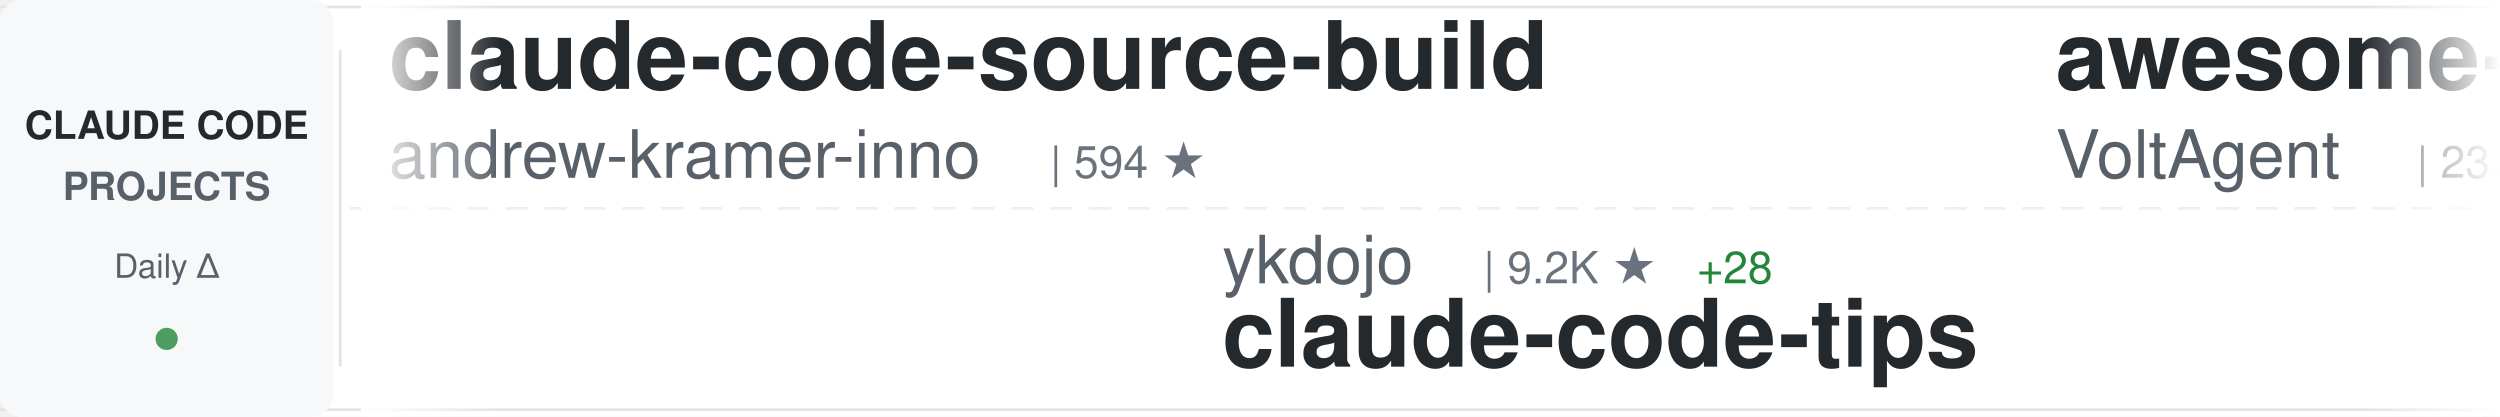
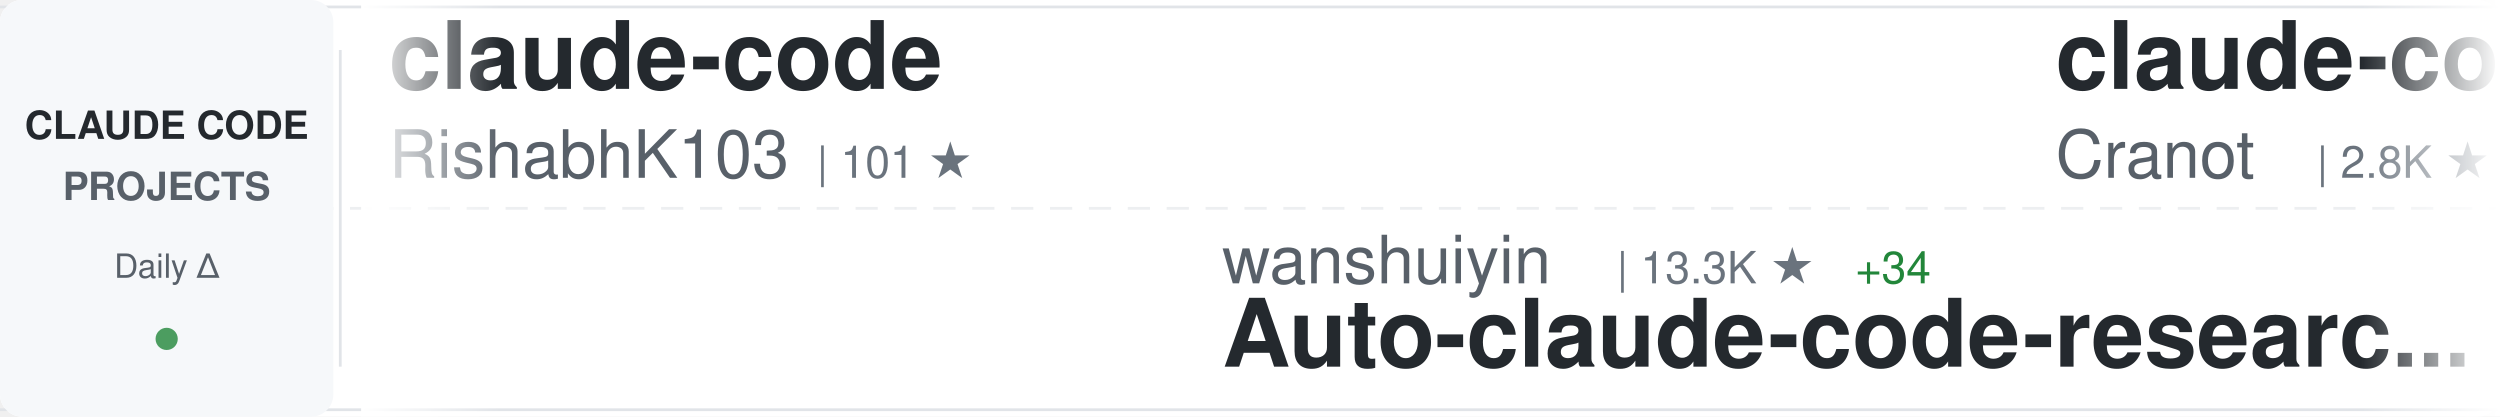
<svg xmlns="http://www.w3.org/2000/svg" width="900" height="150">
  <defs>
    <linearGradient id="awesomeLeftFade" x1="0%" y1="0%" x2="100%" y2="0%">
      <stop offset="0%" style="stop-color:#ffffff;stop-opacity:1" />
      <stop offset="100%" style="stop-color:#ffffff;stop-opacity:0" />
    </linearGradient>
    <linearGradient id="awesomeRightFade" x1="0%" y1="0%" x2="100%" y2="0%">
      <stop offset="0%" style="stop-color:#ffffff;stop-opacity:0" />
      <stop offset="100%" style="stop-color:#ffffff;stop-opacity:1" />
    </linearGradient>
  </defs>
  <rect width="900" height="150" fill="#ffffff" rx="8" />
  <rect x="0" y="2" width="900" height="1" fill="#e1e4e8" />
  <rect x="0" y="147" width="900" height="1" fill="#e1e4e8" />
  <line x1="0" y1="75" x2="900" y2="75" stroke="#e1e4e8" stroke-width="1" stroke-dasharray="8 6" opacity="0.6" />
  <rect x="0" y="0" width="120" height="150" fill="#f6f8fa" rx="8" />
  <text x="60" y="50" font-family="-apple-system, BlinkMacSystemFont, 'Segoe UI', Helvetica, Arial, sans-serif" font-size="14" font-weight="600" fill="#24292e" text-anchor="middle">CLAUDE CODE</text>
  <text x="60" y="72" font-family="-apple-system, BlinkMacSystemFont, 'Segoe UI', Helvetica, Arial, sans-serif" font-size="14" font-weight="600" fill="#586069" text-anchor="middle">PROJECTS</text>
  <text x="60" y="100" font-family="-apple-system, BlinkMacSystemFont, 'Segoe UI', Helvetica, Arial, sans-serif" font-size="12" font-weight="500" fill="#586069" text-anchor="middle">Daily Δ</text>
  <circle cx="60" cy="122" r="4" fill="#22863a" opacity="0.8" />
  <rect x="122" y="18" width="1" height="114" fill="#e1e4e8" />
  <clipPath id="awesomeTickerClip">
    <rect x="130" y="0" width="770" height="150" />
  </clipPath>
  <g clip-path="url(#awesomeTickerClip)">
    <g id="awesomeTickerItems">
      <animateTransform attributeName="transform" attributeType="XML" type="translate" from="0 0" to="-3000 0" dur="54s" repeatCount="indefinite" />
      <g transform="translate(0, 0)">
-         <text x="140" y="32" font-family="-apple-system, BlinkMacSystemFont, 'Segoe UI', Helvetica, Arial, sans-serif" font-size="34" font-weight="600" fill="#24292e">claude-code-source-build</text>
-         <text x="140" y="64" font-family="-apple-system, BlinkMacSystemFont, 'Segoe UI', Helvetica, Arial, sans-serif" font-size="24" font-weight="400" fill="#586069">andrew-kramer-inno</text>
-         <text x="378" y="64" font-family="-apple-system, BlinkMacSystemFont, 'Segoe UI', Helvetica, Arial, sans-serif" font-size="16" font-weight="500" fill="#6a737d">| 594 ★</text>
+         <text x="140" y="32" font-family="-apple-system, BlinkMacSystemFont, 'Segoe UI', Helvetica, Arial, sans-serif" font-size="34" font-weight="600" fill="#24292e">claude-code</text>
+         <text x="140" y="64" font-family="-apple-system, BlinkMacSystemFont, 'Segoe UI', Helvetica, Arial, sans-serif" font-size="24" font-weight="400" fill="#586069">RishabhK103</text>
+         <text x="294" y="64" font-family="-apple-system, BlinkMacSystemFont, 'Segoe UI', Helvetica, Arial, sans-serif" font-size="16" font-weight="500" fill="#6a737d">| 101 ★</text>
      </g>
      <g transform="translate(300, 0)">
-         <text x="140" y="102" font-family="-apple-system, BlinkMacSystemFont, 'Segoe UI', Helvetica, Arial, sans-serif" font-size="24" font-weight="400" fill="#586069">ykdojo</text>
-         <text x="234" y="102" font-family="-apple-system, BlinkMacSystemFont, 'Segoe UI', Helvetica, Arial, sans-serif" font-size="16" font-weight="500" fill="#6a737d">| 9.2K ★</text>
-         <text x="311" y="102" font-family="-apple-system, BlinkMacSystemFont, 'Segoe UI', Helvetica, Arial, sans-serif" font-size="16" font-weight="500" fill="#22863a"> +28</text>
-         <text x="140" y="132" font-family="-apple-system, BlinkMacSystemFont, 'Segoe UI', Helvetica, Arial, sans-serif" font-size="34" font-weight="600" fill="#24292e">claude-code-tips</text>
+         <text x="140" y="102" font-family="-apple-system, BlinkMacSystemFont, 'Segoe UI', Helvetica, Arial, sans-serif" font-size="24" font-weight="400" fill="#586069">wanshuiyin</text>
+         <text x="282" y="102" font-family="-apple-system, BlinkMacSystemFont, 'Segoe UI', Helvetica, Arial, sans-serif" font-size="16" font-weight="500" fill="#6a737d">| 13.3K ★</text>
+         <text x="368" y="102" font-family="-apple-system, BlinkMacSystemFont, 'Segoe UI', Helvetica, Arial, sans-serif" font-size="16" font-weight="500" fill="#22863a"> +34</text>
+         <text x="140" y="132" font-family="-apple-system, BlinkMacSystemFont, 'Segoe UI', Helvetica, Arial, sans-serif" font-size="34" font-weight="600" fill="#24292e">Auto-claude-code-researc...</text>
      </g>
      <g transform="translate(600, 0)">
-         <text x="140" y="32" font-family="-apple-system, BlinkMacSystemFont, 'Segoe UI', Helvetica, Arial, sans-serif" font-size="34" font-weight="600" fill="#24292e">awesome-claude-code-suba...</text>
-         <text x="140" y="64" font-family="-apple-system, BlinkMacSystemFont, 'Segoe UI', Helvetica, Arial, sans-serif" font-size="24" font-weight="400" fill="#586069">VoltAgent</text>
-         <text x="270" y="64" font-family="-apple-system, BlinkMacSystemFont, 'Segoe UI', Helvetica, Arial, sans-serif" font-size="16" font-weight="500" fill="#6a737d">| 23.2K ★</text>
-         <text x="356" y="64" font-family="-apple-system, BlinkMacSystemFont, 'Segoe UI', Helvetica, Arial, sans-serif" font-size="16" font-weight="500" fill="#22863a"> +40</text>
+         <text x="140" y="32" font-family="-apple-system, BlinkMacSystemFont, 'Segoe UI', Helvetica, Arial, sans-serif" font-size="34" font-weight="600" fill="#24292e">claude-code-guide</text>
+         <text x="140" y="64" font-family="-apple-system, BlinkMacSystemFont, 'Segoe UI', Helvetica, Arial, sans-serif" font-size="24" font-weight="400" fill="#586069">Cranot</text>
+         <text x="234" y="64" font-family="-apple-system, BlinkMacSystemFont, 'Segoe UI', Helvetica, Arial, sans-serif" font-size="16" font-weight="500" fill="#6a737d">| 2.8K ★</text>
      </g>
      <g transform="translate(900, 0)">
-         <text x="140" y="102" font-family="-apple-system, BlinkMacSystemFont, 'Segoe UI', Helvetica, Arial, sans-serif" font-size="24" font-weight="400" fill="#586069">alirezarezvani</text>
-         <text x="330" y="102" font-family="-apple-system, BlinkMacSystemFont, 'Segoe UI', Helvetica, Arial, sans-serif" font-size="16" font-weight="500" fill="#6a737d">| 22.3K ★</text>
-         <text x="416" y="102" font-family="-apple-system, BlinkMacSystemFont, 'Segoe UI', Helvetica, Arial, sans-serif" font-size="16" font-weight="500" fill="#22863a"> +132</text>
-         <text x="140" y="132" font-family="-apple-system, BlinkMacSystemFont, 'Segoe UI', Helvetica, Arial, sans-serif" font-size="34" font-weight="600" fill="#24292e">claude-skills</text>
+         <text x="140" y="102" font-family="-apple-system, BlinkMacSystemFont, 'Segoe UI', Helvetica, Arial, sans-serif" font-size="24" font-weight="400" fill="#586069">jeremylongshore</text>
+         <text x="342" y="102" font-family="-apple-system, BlinkMacSystemFont, 'Segoe UI', Helvetica, Arial, sans-serif" font-size="16" font-weight="500" fill="#6a737d">| 2.5K ★</text>
+         <text x="419" y="102" font-family="-apple-system, BlinkMacSystemFont, 'Segoe UI', Helvetica, Arial, sans-serif" font-size="16" font-weight="500" fill="#22863a"> +8</text>
+         <text x="140" y="132" font-family="-apple-system, BlinkMacSystemFont, 'Segoe UI', Helvetica, Arial, sans-serif" font-size="34" font-weight="600" fill="#24292e">claude-code-plugins-plus...</text>
      </g>
      <g transform="translate(1200, 0)">
-         <text x="140" y="32" font-family="-apple-system, BlinkMacSystemFont, 'Segoe UI', Helvetica, Arial, sans-serif" font-size="34" font-weight="600" fill="#24292e">claude-code-showcase</text>
-         <text x="140" y="64" font-family="-apple-system, BlinkMacSystemFont, 'Segoe UI', Helvetica, Arial, sans-serif" font-size="24" font-weight="400" fill="#586069">ChrisWiles</text>
-         <text x="282" y="64" font-family="-apple-system, BlinkMacSystemFont, 'Segoe UI', Helvetica, Arial, sans-serif" font-size="16" font-weight="500" fill="#6a737d">| 6.0K ★</text>
-         <text x="359" y="64" font-family="-apple-system, BlinkMacSystemFont, 'Segoe UI', Helvetica, Arial, sans-serif" font-size="16" font-weight="500" fill="#22863a"> +3</text>
+         <text x="140" y="32" font-family="-apple-system, BlinkMacSystemFont, 'Segoe UI', Helvetica, Arial, sans-serif" font-size="34" font-weight="600" fill="#24292e">claude-code-proxy</text>
+         <text x="140" y="64" font-family="-apple-system, BlinkMacSystemFont, 'Segoe UI', Helvetica, Arial, sans-serif" font-size="24" font-weight="400" fill="#586069">1rgs</text>
+         <text x="210" y="64" font-family="-apple-system, BlinkMacSystemFont, 'Segoe UI', Helvetica, Arial, sans-serif" font-size="16" font-weight="500" fill="#6a737d">| 3.7K ★</text>
+         <text x="287" y="64" font-family="-apple-system, BlinkMacSystemFont, 'Segoe UI', Helvetica, Arial, sans-serif" font-size="16" font-weight="500" fill="#22863a"> +3</text>
      </g>
      <g transform="translate(1500, 0)">
-         <text x="140" y="102" font-family="-apple-system, BlinkMacSystemFont, 'Segoe UI', Helvetica, Arial, sans-serif" font-size="24" font-weight="400" fill="#586069">OrcaWhisper</text>
-         <text x="294" y="102" font-family="-apple-system, BlinkMacSystemFont, 'Segoe UI', Helvetica, Arial, sans-serif" font-size="16" font-weight="500" fill="#6a737d">| 83 ★</text>
-         <text x="140" y="132" font-family="-apple-system, BlinkMacSystemFont, 'Segoe UI', Helvetica, Arial, sans-serif" font-size="34" font-weight="600" fill="#24292e">Claude-Code</text>
+         <text x="140" y="102" font-family="-apple-system, BlinkMacSystemFont, 'Segoe UI', Helvetica, Arial, sans-serif" font-size="24" font-weight="400" fill="#586069">rohitg00</text>
+         <text x="258" y="102" font-family="-apple-system, BlinkMacSystemFont, 'Segoe UI', Helvetica, Arial, sans-serif" font-size="16" font-weight="500" fill="#6a737d">| 2.3K ★</text>
+         <text x="335" y="102" font-family="-apple-system, BlinkMacSystemFont, 'Segoe UI', Helvetica, Arial, sans-serif" font-size="16" font-weight="500" fill="#22863a"> +5</text>
+         <text x="140" y="132" font-family="-apple-system, BlinkMacSystemFont, 'Segoe UI', Helvetica, Arial, sans-serif" font-size="34" font-weight="600" fill="#24292e">awesome-claude-code-tool...</text>
      </g>
      <g transform="translate(1800, 0)">
-         <text x="140" y="32" font-family="-apple-system, BlinkMacSystemFont, 'Segoe UI', Helvetica, Arial, sans-serif" font-size="34" font-weight="600" fill="#24292e">claude-code</text>
-         <text x="140" y="64" font-family="-apple-system, BlinkMacSystemFont, 'Segoe UI', Helvetica, Arial, sans-serif" font-size="24" font-weight="400" fill="#586069">VineeTagarwaL-code</text>
-         <text x="378" y="64" font-family="-apple-system, BlinkMacSystemFont, 'Segoe UI', Helvetica, Arial, sans-serif" font-size="16" font-weight="500" fill="#6a737d">| 275 ★</text>
+         <text x="140" y="32" font-family="-apple-system, BlinkMacSystemFont, 'Segoe UI', Helvetica, Arial, sans-serif" font-size="34" font-weight="600" fill="#24292e">Claude-Code</text>
+         <text x="140" y="64" font-family="-apple-system, BlinkMacSystemFont, 'Segoe UI', Helvetica, Arial, sans-serif" font-size="24" font-weight="400" fill="#586069">KPR111</text>
+         <text x="234" y="64" font-family="-apple-system, BlinkMacSystemFont, 'Segoe UI', Helvetica, Arial, sans-serif" font-size="16" font-weight="500" fill="#6a737d">| 18 ★</text>
      </g>
      <g transform="translate(2100, 0)">
-         <text x="140" y="102" font-family="-apple-system, BlinkMacSystemFont, 'Segoe UI', Helvetica, Arial, sans-serif" font-size="24" font-weight="400" fill="#586069">Windy3f3f3f3f</text>
-         <text x="318" y="102" font-family="-apple-system, BlinkMacSystemFont, 'Segoe UI', Helvetica, Arial, sans-serif" font-size="16" font-weight="500" fill="#6a737d">| 3.1K ★</text>
-         <text x="395" y="102" font-family="-apple-system, BlinkMacSystemFont, 'Segoe UI', Helvetica, Arial, sans-serif" font-size="16" font-weight="500" fill="#22863a"> +11</text>
-         <text x="140" y="132" font-family="-apple-system, BlinkMacSystemFont, 'Segoe UI', Helvetica, Arial, sans-serif" font-size="34" font-weight="600" fill="#24292e">how-claude-code-works</text>
+         <text x="140" y="102" font-family="-apple-system, BlinkMacSystemFont, 'Segoe UI', Helvetica, Arial, sans-serif" font-size="24" font-weight="400" fill="#586069">kodu-ai</text>
+         <text x="246" y="102" font-family="-apple-system, BlinkMacSystemFont, 'Segoe UI', Helvetica, Arial, sans-serif" font-size="16" font-weight="500" fill="#6a737d">| 5.3K ★</text>
+         <text x="323" y="102" font-family="-apple-system, BlinkMacSystemFont, 'Segoe UI', Helvetica, Arial, sans-serif" font-size="16" font-weight="500" fill="#22863a"> +1</text>
+         <text x="140" y="132" font-family="-apple-system, BlinkMacSystemFont, 'Segoe UI', Helvetica, Arial, sans-serif" font-size="34" font-weight="600" fill="#24292e">claude-coder</text>
      </g>
      <g transform="translate(2400, 0)">
-         <text x="140" y="32" font-family="-apple-system, BlinkMacSystemFont, 'Segoe UI', Helvetica, Arial, sans-serif" font-size="34" font-weight="600" fill="#24292e">Open-ClaudeCode</text>
-         <text x="140" y="64" font-family="-apple-system, BlinkMacSystemFont, 'Segoe UI', Helvetica, Arial, sans-serif" font-size="24" font-weight="400" fill="#586069">LING71671</text>
-         <text x="270" y="64" font-family="-apple-system, BlinkMacSystemFont, 'Segoe UI', Helvetica, Arial, sans-serif" font-size="16" font-weight="500" fill="#6a737d">| 914 ★</text>
-         <text x="338" y="64" font-family="-apple-system, BlinkMacSystemFont, 'Segoe UI', Helvetica, Arial, sans-serif" font-size="16" font-weight="500" fill="#22863a"> +1</text>
+         <text x="140" y="32" font-family="-apple-system, BlinkMacSystemFont, 'Segoe UI', Helvetica, Arial, sans-serif" font-size="34" font-weight="600" fill="#24292e">claude-howto</text>
+         <text x="140" y="64" font-family="-apple-system, BlinkMacSystemFont, 'Segoe UI', Helvetica, Arial, sans-serif" font-size="24" font-weight="400" fill="#586069">luongnv89</text>
+         <text x="270" y="64" font-family="-apple-system, BlinkMacSystemFont, 'Segoe UI', Helvetica, Arial, sans-serif" font-size="16" font-weight="500" fill="#6a737d">| 39.7K ★</text>
+         <text x="356" y="64" font-family="-apple-system, BlinkMacSystemFont, 'Segoe UI', Helvetica, Arial, sans-serif" font-size="16" font-weight="500" fill="#22863a"> +48</text>
      </g>
      <g transform="translate(2700, 0)">
-         <text x="140" y="102" font-family="-apple-system, BlinkMacSystemFont, 'Segoe UI', Helvetica, Arial, sans-serif" font-size="24" font-weight="400" fill="#586069">Yeachan-Heo</text>
-         <text x="294" y="102" font-family="-apple-system, BlinkMacSystemFont, 'Segoe UI', Helvetica, Arial, sans-serif" font-size="16" font-weight="500" fill="#6a737d">| 37.7K ★</text>
-         <text x="380" y="102" font-family="-apple-system, BlinkMacSystemFont, 'Segoe UI', Helvetica, Arial, sans-serif" font-size="16" font-weight="500" fill="#22863a"> +39</text>
-         <text x="140" y="132" font-family="-apple-system, BlinkMacSystemFont, 'Segoe UI', Helvetica, Arial, sans-serif" font-size="34" font-weight="600" fill="#24292e">oh-my-claudecode</text>
+         <text x="140" y="102" font-family="-apple-system, BlinkMacSystemFont, 'Segoe UI', Helvetica, Arial, sans-serif" font-size="24" font-weight="400" fill="#586069">anthropics</text>
+         <text x="282" y="102" font-family="-apple-system, BlinkMacSystemFont, 'Segoe UI', Helvetica, Arial, sans-serif" font-size="16" font-weight="500" fill="#6a737d">| 902 ★</text>
+         <text x="350" y="102" font-family="-apple-system, BlinkMacSystemFont, 'Segoe UI', Helvetica, Arial, sans-serif" font-size="16" font-weight="500" fill="#22863a"> +1</text>
+         <text x="140" y="132" font-family="-apple-system, BlinkMacSystemFont, 'Segoe UI', Helvetica, Arial, sans-serif" font-size="34" font-weight="600" fill="#24292e">claude-code-base-action</text>
      </g>
      <g transform="translate(3000, 0)">
-         <text x="140" y="32" font-family="-apple-system, BlinkMacSystemFont, 'Segoe UI', Helvetica, Arial, sans-serif" font-size="34" font-weight="600" fill="#24292e">claude-code-source-build</text>
-         <text x="140" y="64" font-family="-apple-system, BlinkMacSystemFont, 'Segoe UI', Helvetica, Arial, sans-serif" font-size="24" font-weight="400" fill="#586069">andrew-kramer-inno</text>
-         <text x="378" y="64" font-family="-apple-system, BlinkMacSystemFont, 'Segoe UI', Helvetica, Arial, sans-serif" font-size="16" font-weight="500" fill="#6a737d">| 594 ★</text>
+         <text x="140" y="32" font-family="-apple-system, BlinkMacSystemFont, 'Segoe UI', Helvetica, Arial, sans-serif" font-size="34" font-weight="600" fill="#24292e">claude-code</text>
+         <text x="140" y="64" font-family="-apple-system, BlinkMacSystemFont, 'Segoe UI', Helvetica, Arial, sans-serif" font-size="24" font-weight="400" fill="#586069">RishabhK103</text>
+         <text x="294" y="64" font-family="-apple-system, BlinkMacSystemFont, 'Segoe UI', Helvetica, Arial, sans-serif" font-size="16" font-weight="500" fill="#6a737d">| 101 ★</text>
      </g>
      <g transform="translate(3300, 0)">
-         <text x="140" y="102" font-family="-apple-system, BlinkMacSystemFont, 'Segoe UI', Helvetica, Arial, sans-serif" font-size="24" font-weight="400" fill="#586069">ykdojo</text>
-         <text x="234" y="102" font-family="-apple-system, BlinkMacSystemFont, 'Segoe UI', Helvetica, Arial, sans-serif" font-size="16" font-weight="500" fill="#6a737d">| 9.2K ★</text>
-         <text x="311" y="102" font-family="-apple-system, BlinkMacSystemFont, 'Segoe UI', Helvetica, Arial, sans-serif" font-size="16" font-weight="500" fill="#22863a"> +28</text>
-         <text x="140" y="132" font-family="-apple-system, BlinkMacSystemFont, 'Segoe UI', Helvetica, Arial, sans-serif" font-size="34" font-weight="600" fill="#24292e">claude-code-tips</text>
+         <text x="140" y="102" font-family="-apple-system, BlinkMacSystemFont, 'Segoe UI', Helvetica, Arial, sans-serif" font-size="24" font-weight="400" fill="#586069">wanshuiyin</text>
+         <text x="282" y="102" font-family="-apple-system, BlinkMacSystemFont, 'Segoe UI', Helvetica, Arial, sans-serif" font-size="16" font-weight="500" fill="#6a737d">| 13.3K ★</text>
+         <text x="368" y="102" font-family="-apple-system, BlinkMacSystemFont, 'Segoe UI', Helvetica, Arial, sans-serif" font-size="16" font-weight="500" fill="#22863a"> +34</text>
+         <text x="140" y="132" font-family="-apple-system, BlinkMacSystemFont, 'Segoe UI', Helvetica, Arial, sans-serif" font-size="34" font-weight="600" fill="#24292e">Auto-claude-code-researc...</text>
      </g>
      <g transform="translate(3600, 0)">
-         <text x="140" y="32" font-family="-apple-system, BlinkMacSystemFont, 'Segoe UI', Helvetica, Arial, sans-serif" font-size="34" font-weight="600" fill="#24292e">awesome-claude-code-suba...</text>
-         <text x="140" y="64" font-family="-apple-system, BlinkMacSystemFont, 'Segoe UI', Helvetica, Arial, sans-serif" font-size="24" font-weight="400" fill="#586069">VoltAgent</text>
-         <text x="270" y="64" font-family="-apple-system, BlinkMacSystemFont, 'Segoe UI', Helvetica, Arial, sans-serif" font-size="16" font-weight="500" fill="#6a737d">| 23.2K ★</text>
-         <text x="356" y="64" font-family="-apple-system, BlinkMacSystemFont, 'Segoe UI', Helvetica, Arial, sans-serif" font-size="16" font-weight="500" fill="#22863a"> +40</text>
+         <text x="140" y="32" font-family="-apple-system, BlinkMacSystemFont, 'Segoe UI', Helvetica, Arial, sans-serif" font-size="34" font-weight="600" fill="#24292e">claude-code-guide</text>
+         <text x="140" y="64" font-family="-apple-system, BlinkMacSystemFont, 'Segoe UI', Helvetica, Arial, sans-serif" font-size="24" font-weight="400" fill="#586069">Cranot</text>
+         <text x="234" y="64" font-family="-apple-system, BlinkMacSystemFont, 'Segoe UI', Helvetica, Arial, sans-serif" font-size="16" font-weight="500" fill="#6a737d">| 2.8K ★</text>
      </g>
      <g transform="translate(3900, 0)">
-         <text x="140" y="102" font-family="-apple-system, BlinkMacSystemFont, 'Segoe UI', Helvetica, Arial, sans-serif" font-size="24" font-weight="400" fill="#586069">alirezarezvani</text>
-         <text x="330" y="102" font-family="-apple-system, BlinkMacSystemFont, 'Segoe UI', Helvetica, Arial, sans-serif" font-size="16" font-weight="500" fill="#6a737d">| 22.3K ★</text>
-         <text x="416" y="102" font-family="-apple-system, BlinkMacSystemFont, 'Segoe UI', Helvetica, Arial, sans-serif" font-size="16" font-weight="500" fill="#22863a"> +132</text>
-         <text x="140" y="132" font-family="-apple-system, BlinkMacSystemFont, 'Segoe UI', Helvetica, Arial, sans-serif" font-size="34" font-weight="600" fill="#24292e">claude-skills</text>
+         <text x="140" y="102" font-family="-apple-system, BlinkMacSystemFont, 'Segoe UI', Helvetica, Arial, sans-serif" font-size="24" font-weight="400" fill="#586069">jeremylongshore</text>
+         <text x="342" y="102" font-family="-apple-system, BlinkMacSystemFont, 'Segoe UI', Helvetica, Arial, sans-serif" font-size="16" font-weight="500" fill="#6a737d">| 2.5K ★</text>
+         <text x="419" y="102" font-family="-apple-system, BlinkMacSystemFont, 'Segoe UI', Helvetica, Arial, sans-serif" font-size="16" font-weight="500" fill="#22863a"> +8</text>
+         <text x="140" y="132" font-family="-apple-system, BlinkMacSystemFont, 'Segoe UI', Helvetica, Arial, sans-serif" font-size="34" font-weight="600" fill="#24292e">claude-code-plugins-plus...</text>
      </g>
    </g>
  </g>
  <rect x="130" y="0" width="50" height="150" fill="url(#awesomeLeftFade)" />
  <rect x="850" y="0" width="50" height="150" fill="url(#awesomeRightFade)" />
</svg>
